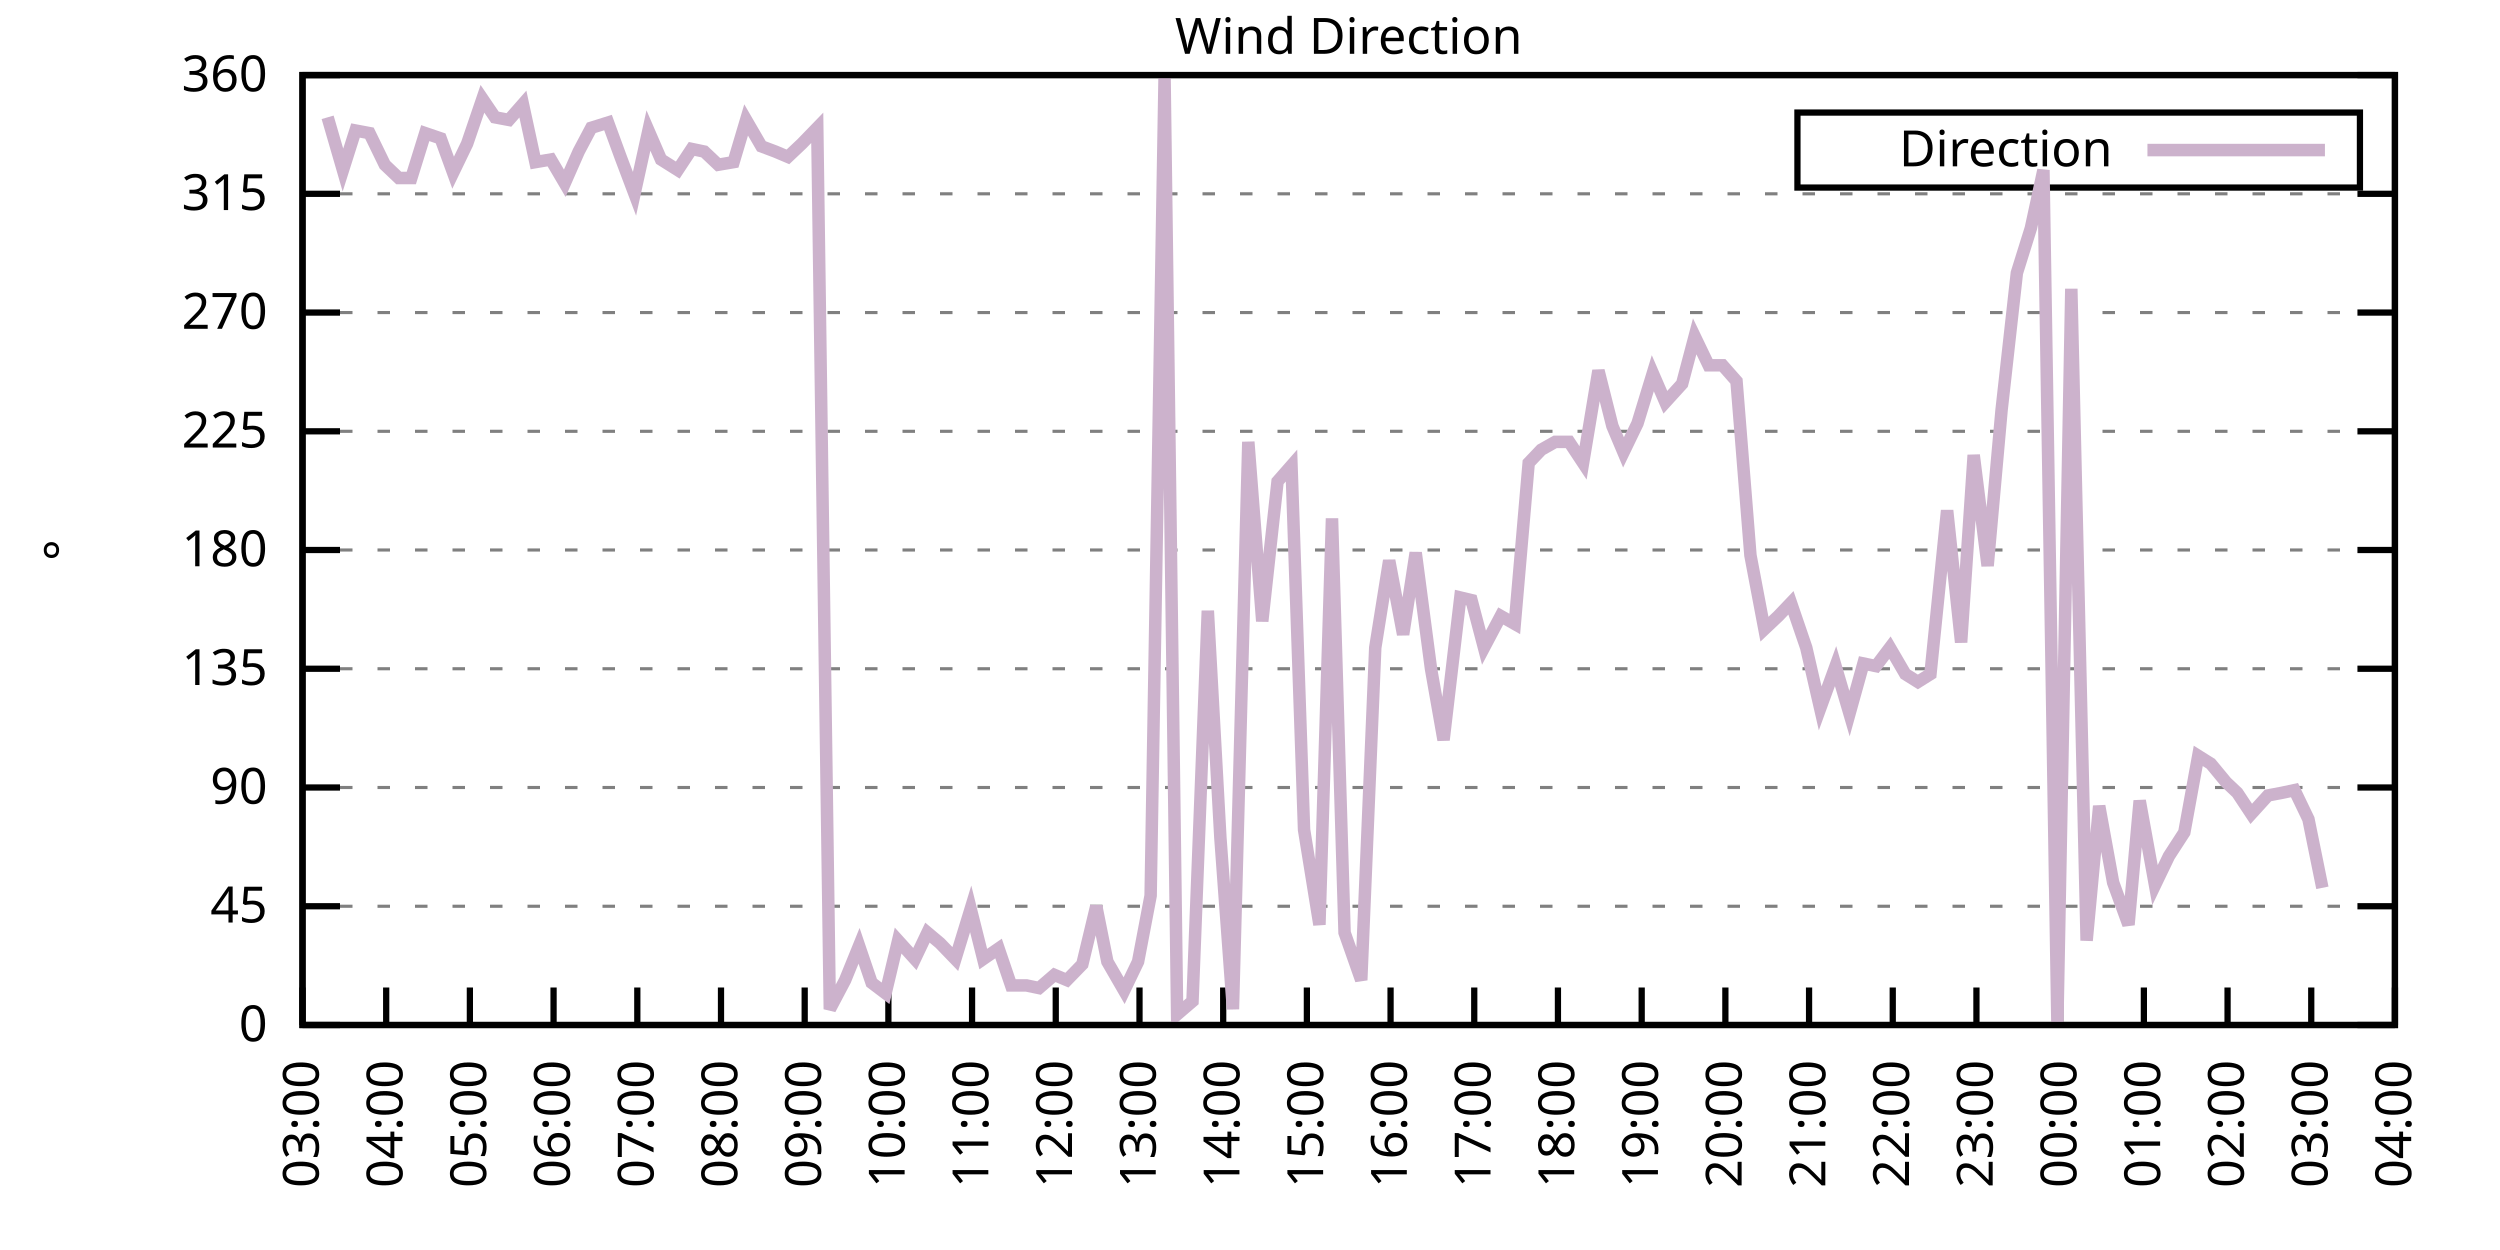
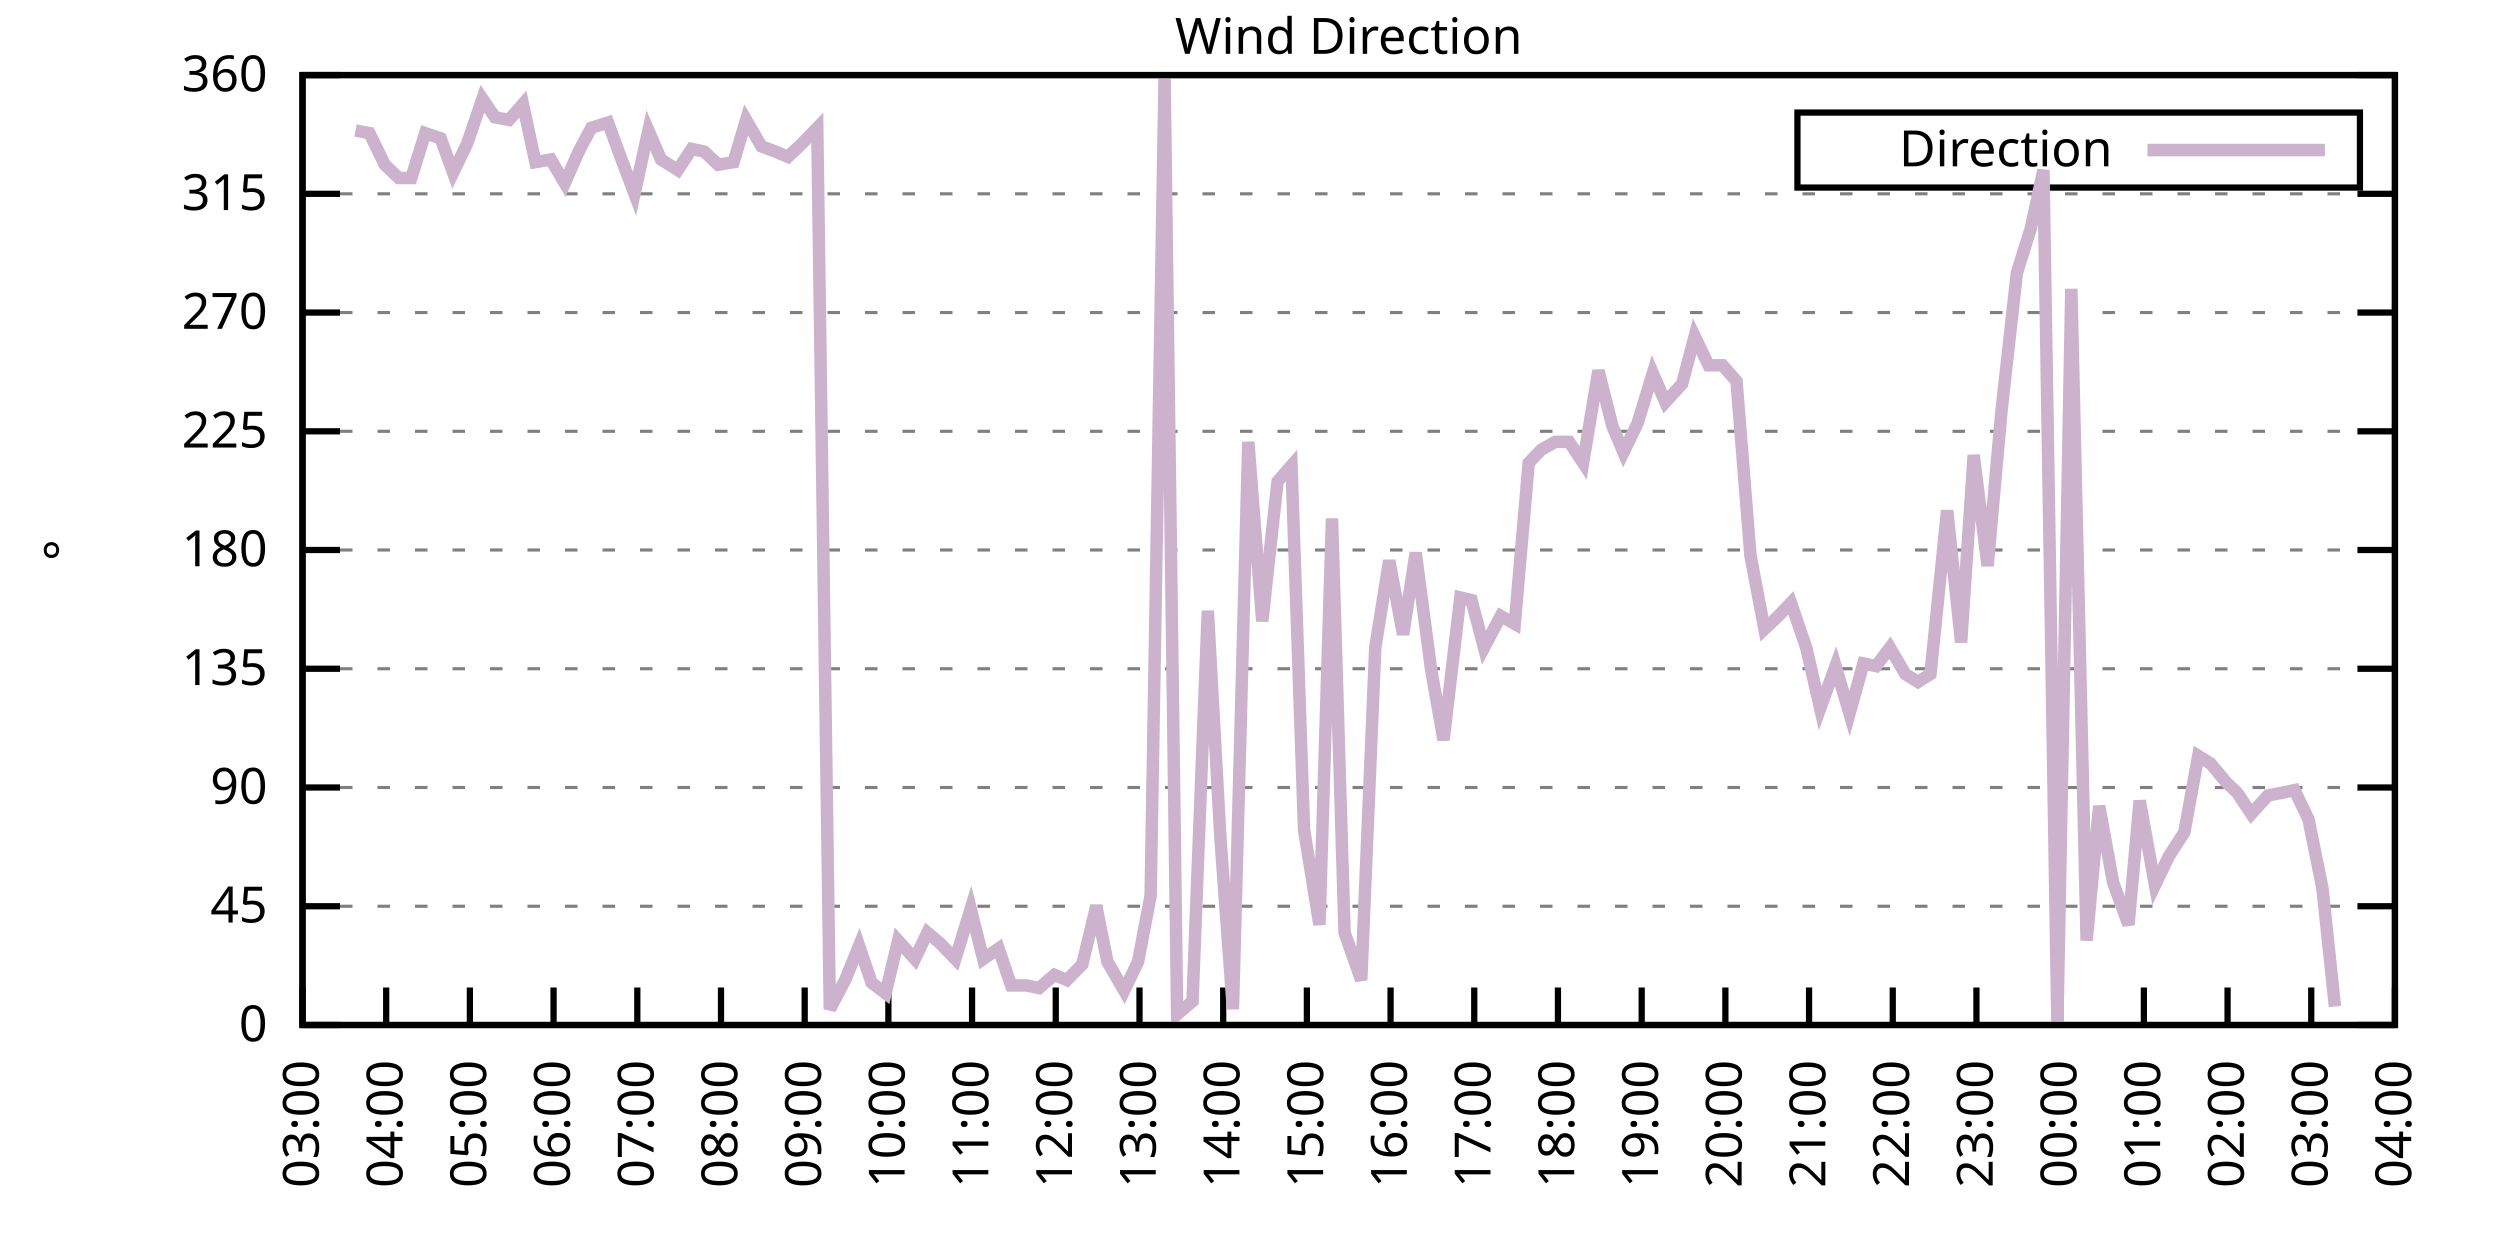
<svg xmlns="http://www.w3.org/2000/svg" xmlns:xlink="http://www.w3.org/1999/xlink" width="400" height="200" viewBox="0 0 400 200">
  <g id="gnuplot_canvas">
    <rect x="0" y="0" width="400" height="200" fill="none" />
    <defs>
      <circle id="gpDot" r="0.5" stroke-width="0.5" stroke="currentColor" />
      <path id="gpPt0" stroke-width="0.333" stroke="currentColor" d="M-1,0 h2 M0,-1 v2" />
      <path id="gpPt1" stroke-width="0.333" stroke="currentColor" d="M-1,-1 L1,1 M1,-1 L-1,1" />
      <path id="gpPt2" stroke-width="0.333" stroke="currentColor" d="M-1,0 L1,0 M0,-1 L0,1 M-1,-1 L1,1 M-1,1 L1,-1" />
      <rect id="gpPt3" stroke-width="0.333" stroke="currentColor" x="-1" y="-1" width="2" height="2" />
      <rect id="gpPt4" stroke-width="0.333" stroke="currentColor" fill="currentColor" x="-1" y="-1" width="2" height="2" />
      <circle id="gpPt5" stroke-width="0.333" stroke="currentColor" cx="0" cy="0" r="1" />
      <use xlink:href="#gpPt5" id="gpPt6" fill="currentColor" stroke="none" />
      <path id="gpPt7" stroke-width="0.333" stroke="currentColor" d="M0,-1.33 L-1.33,0.67 L1.33,0.67 z" />
      <use xlink:href="#gpPt7" id="gpPt8" fill="currentColor" stroke="none" />
      <use xlink:href="#gpPt7" id="gpPt9" stroke="currentColor" transform="rotate(180)" />
      <use xlink:href="#gpPt9" id="gpPt10" fill="currentColor" stroke="none" />
      <use xlink:href="#gpPt3" id="gpPt11" stroke="currentColor" transform="rotate(45)" />
      <use xlink:href="#gpPt11" id="gpPt12" fill="currentColor" stroke="none" />
      <path id="gpPt13" stroke-width="0.333" stroke="currentColor" d="M0,1.330 L1.265,0.411 L0.782,-1.067 L-0.782,-1.076 L-1.265,0.411 z" />
      <use xlink:href="#gpPt13" id="gpPt14" fill="currentColor" stroke="none" />
      <filter id="textbox" filterUnits="objectBoundingBox" x="0" y="0" height="1" width="1">
        <feFlood flood-color="white" flood-opacity="1" result="bgnd" />
        <feComposite in="SourceGraphic" in2="bgnd" operator="atop" />
      </filter>
      <filter id="greybox" filterUnits="objectBoundingBox" x="0" y="0" height="1" width="1">
        <feFlood flood-color="lightgrey" flood-opacity="1" result="grey" />
        <feComposite in="SourceGraphic" in2="grey" operator="atop" />
      </filter>
    </defs>
    <g fill="none" color="white" stroke="currentColor" stroke-width="1.00" stroke-linecap="butt" stroke-linejoin="miter">
</g>
    <g fill="none" color="black" stroke="currentColor" stroke-width="1.00" stroke-linecap="butt" stroke-linejoin="miter">
      <g stroke="none" shape-rendering="crispEdges">
        <polygon fill="rgb(255, 255, 255)" points="48.40,164.00 383.18,164.00 383.18,12.02 48.40,12.02 " />
      </g>
    </g>
    <g fill="none" color="black" stroke="currentColor" stroke-width="1.00" stroke-linecap="butt" stroke-linejoin="miter">
</g>
    <g fill="none" color="black" stroke="black" stroke-width="0.50" stroke-linecap="butt" stroke-linejoin="miter">
</g>
    <g fill="none" color="gray" stroke="currentColor" stroke-width="0.50" stroke-linecap="butt" stroke-linejoin="miter">
      <path stroke="gray" stroke-dasharray="2,4" class="gridline" d="M48.40,164.00 L383.19,164.00  " />
    </g>
    <g fill="none" color="gray" stroke="gray" stroke-width="1.00" stroke-linecap="butt" stroke-linejoin="miter">
</g>
    <g fill="none" color="black" stroke="currentColor" stroke-width="1.00" stroke-linecap="butt" stroke-linejoin="miter">
      <path stroke="black" d="M48.40,164.00 L54.40,164.00 M383.19,164.00 L377.19,164.00  " />
      <g transform="translate(42.80,166.60)" stroke="none" fill="black" font-family="Sans" font-size="8.00" text-anchor="end">
        <text>
          <tspan font-family="Sans"> 0</tspan>
        </text>
      </g>
    </g>
    <g fill="none" color="black" stroke="currentColor" stroke-width="1.00" stroke-linecap="butt" stroke-linejoin="miter">
</g>
    <g fill="none" color="black" stroke="black" stroke-width="0.50" stroke-linecap="butt" stroke-linejoin="miter">
</g>
    <g fill="none" color="gray" stroke="currentColor" stroke-width="0.50" stroke-linecap="butt" stroke-linejoin="miter">
      <path stroke="gray" stroke-dasharray="2,4" class="gridline" d="M48.40,145.00 L383.19,145.00  " />
    </g>
    <g fill="none" color="gray" stroke="gray" stroke-width="1.00" stroke-linecap="butt" stroke-linejoin="miter">
</g>
    <g fill="none" color="black" stroke="currentColor" stroke-width="1.00" stroke-linecap="butt" stroke-linejoin="miter">
      <path stroke="black" d="M48.40,145.00 L54.40,145.00 M383.19,145.00 L377.19,145.00  " />
      <g transform="translate(42.80,147.60)" stroke="none" fill="black" font-family="Sans" font-size="8.00" text-anchor="end">
        <text>
          <tspan font-family="Sans"> 45</tspan>
        </text>
      </g>
    </g>
    <g fill="none" color="black" stroke="currentColor" stroke-width="1.00" stroke-linecap="butt" stroke-linejoin="miter">
</g>
    <g fill="none" color="black" stroke="black" stroke-width="0.50" stroke-linecap="butt" stroke-linejoin="miter">
</g>
    <g fill="none" color="gray" stroke="currentColor" stroke-width="0.50" stroke-linecap="butt" stroke-linejoin="miter">
      <path stroke="gray" stroke-dasharray="2,4" class="gridline" d="M48.40,126.00 L383.19,126.00  " />
    </g>
    <g fill="none" color="gray" stroke="gray" stroke-width="1.00" stroke-linecap="butt" stroke-linejoin="miter">
</g>
    <g fill="none" color="black" stroke="currentColor" stroke-width="1.00" stroke-linecap="butt" stroke-linejoin="miter">
      <path stroke="black" d="M48.40,126.00 L54.40,126.00 M383.19,126.00 L377.19,126.00  " />
      <g transform="translate(42.80,128.60)" stroke="none" fill="black" font-family="Sans" font-size="8.00" text-anchor="end">
        <text>
          <tspan font-family="Sans"> 90</tspan>
        </text>
      </g>
    </g>
    <g fill="none" color="black" stroke="currentColor" stroke-width="1.00" stroke-linecap="butt" stroke-linejoin="miter">
</g>
    <g fill="none" color="black" stroke="black" stroke-width="0.50" stroke-linecap="butt" stroke-linejoin="miter">
</g>
    <g fill="none" color="gray" stroke="currentColor" stroke-width="0.50" stroke-linecap="butt" stroke-linejoin="miter">
      <path stroke="gray" stroke-dasharray="2,4" class="gridline" d="M48.40,107.00 L383.19,107.00  " />
    </g>
    <g fill="none" color="gray" stroke="gray" stroke-width="1.00" stroke-linecap="butt" stroke-linejoin="miter">
</g>
    <g fill="none" color="black" stroke="currentColor" stroke-width="1.00" stroke-linecap="butt" stroke-linejoin="miter">
      <path stroke="black" d="M48.40,107.00 L54.40,107.00 M383.19,107.00 L377.19,107.00  " />
      <g transform="translate(42.80,109.60)" stroke="none" fill="black" font-family="Sans" font-size="8.00" text-anchor="end">
        <text>
          <tspan font-family="Sans"> 135</tspan>
        </text>
      </g>
    </g>
    <g fill="none" color="black" stroke="currentColor" stroke-width="1.00" stroke-linecap="butt" stroke-linejoin="miter">
</g>
    <g fill="none" color="black" stroke="black" stroke-width="0.50" stroke-linecap="butt" stroke-linejoin="miter">
</g>
    <g fill="none" color="gray" stroke="currentColor" stroke-width="0.50" stroke-linecap="butt" stroke-linejoin="miter">
      <path stroke="gray" stroke-dasharray="2,4" class="gridline" d="M48.40,88.00 L383.19,88.00  " />
    </g>
    <g fill="none" color="gray" stroke="gray" stroke-width="1.00" stroke-linecap="butt" stroke-linejoin="miter">
</g>
    <g fill="none" color="black" stroke="currentColor" stroke-width="1.00" stroke-linecap="butt" stroke-linejoin="miter">
      <path stroke="black" d="M48.40,88.00 L54.40,88.00 M383.19,88.00 L377.19,88.00  " />
      <g transform="translate(42.80,90.60)" stroke="none" fill="black" font-family="Sans" font-size="8.00" text-anchor="end">
        <text>
          <tspan font-family="Sans"> 180</tspan>
        </text>
      </g>
    </g>
    <g fill="none" color="black" stroke="currentColor" stroke-width="1.00" stroke-linecap="butt" stroke-linejoin="miter">
</g>
    <g fill="none" color="black" stroke="black" stroke-width="0.50" stroke-linecap="butt" stroke-linejoin="miter">
</g>
    <g fill="none" color="gray" stroke="currentColor" stroke-width="0.50" stroke-linecap="butt" stroke-linejoin="miter">
      <path stroke="gray" stroke-dasharray="2,4" class="gridline" d="M48.40,69.01 L383.19,69.01  " />
    </g>
    <g fill="none" color="gray" stroke="gray" stroke-width="1.00" stroke-linecap="butt" stroke-linejoin="miter">
</g>
    <g fill="none" color="black" stroke="currentColor" stroke-width="1.00" stroke-linecap="butt" stroke-linejoin="miter">
      <path stroke="black" d="M48.40,69.01 L54.40,69.01 M383.19,69.01 L377.19,69.01  " />
      <g transform="translate(42.80,71.61)" stroke="none" fill="black" font-family="Sans" font-size="8.00" text-anchor="end">
        <text>
          <tspan font-family="Sans"> 225</tspan>
        </text>
      </g>
    </g>
    <g fill="none" color="black" stroke="currentColor" stroke-width="1.00" stroke-linecap="butt" stroke-linejoin="miter">
</g>
    <g fill="none" color="black" stroke="black" stroke-width="0.50" stroke-linecap="butt" stroke-linejoin="miter">
</g>
    <g fill="none" color="gray" stroke="currentColor" stroke-width="0.50" stroke-linecap="butt" stroke-linejoin="miter">
      <path stroke="gray" stroke-dasharray="2,4" class="gridline" d="M48.40,50.01 L383.19,50.01  " />
    </g>
    <g fill="none" color="gray" stroke="gray" stroke-width="1.00" stroke-linecap="butt" stroke-linejoin="miter">
</g>
    <g fill="none" color="black" stroke="currentColor" stroke-width="1.00" stroke-linecap="butt" stroke-linejoin="miter">
      <path stroke="black" d="M48.40,50.01 L54.40,50.01 M383.19,50.01 L377.19,50.01  " />
      <g transform="translate(42.80,52.61)" stroke="none" fill="black" font-family="Sans" font-size="8.00" text-anchor="end">
        <text>
          <tspan font-family="Sans"> 270</tspan>
        </text>
      </g>
    </g>
    <g fill="none" color="black" stroke="currentColor" stroke-width="1.00" stroke-linecap="butt" stroke-linejoin="miter">
</g>
    <g fill="none" color="black" stroke="black" stroke-width="0.50" stroke-linecap="butt" stroke-linejoin="miter">
</g>
    <g fill="none" color="gray" stroke="currentColor" stroke-width="0.50" stroke-linecap="butt" stroke-linejoin="miter">
      <path stroke="gray" stroke-dasharray="2,4" class="gridline" d="M48.40,31.01 L383.19,31.01  " />
    </g>
    <g fill="none" color="gray" stroke="gray" stroke-width="1.00" stroke-linecap="butt" stroke-linejoin="miter">
</g>
    <g fill="none" color="black" stroke="currentColor" stroke-width="1.00" stroke-linecap="butt" stroke-linejoin="miter">
      <path stroke="black" d="M48.40,31.01 L54.40,31.01 M383.19,31.01 L377.19,31.01  " />
      <g transform="translate(42.80,33.61)" stroke="none" fill="black" font-family="Sans" font-size="8.00" text-anchor="end">
        <text>
          <tspan font-family="Sans"> 315</tspan>
        </text>
      </g>
    </g>
    <g fill="none" color="black" stroke="currentColor" stroke-width="1.00" stroke-linecap="butt" stroke-linejoin="miter">
</g>
    <g fill="none" color="black" stroke="black" stroke-width="0.50" stroke-linecap="butt" stroke-linejoin="miter">
</g>
    <g fill="none" color="gray" stroke="currentColor" stroke-width="0.50" stroke-linecap="butt" stroke-linejoin="miter">
      <path stroke="gray" stroke-dasharray="2,4" class="gridline" d="M48.40,12.01 L383.19,12.01  " />
    </g>
    <g fill="none" color="gray" stroke="gray" stroke-width="1.00" stroke-linecap="butt" stroke-linejoin="miter">
</g>
    <g fill="none" color="black" stroke="currentColor" stroke-width="1.00" stroke-linecap="butt" stroke-linejoin="miter">
      <path stroke="black" d="M48.40,12.01 L54.40,12.01 M383.19,12.01 L377.19,12.01  " />
      <g transform="translate(42.80,14.61)" stroke="none" fill="black" font-family="Sans" font-size="8.00" text-anchor="end">
        <text>
          <tspan font-family="Sans"> 360</tspan>
        </text>
      </g>
    </g>
    <g fill="none" color="black" stroke="currentColor" stroke-width="1.00" stroke-linecap="butt" stroke-linejoin="miter">
      <path stroke="black" d="M48.40,164.00 L48.40,158.00  " />
      <g transform="translate(51.00,169.60) rotate(270.00)" stroke="none" fill="black" font-family="Sans" font-size="8.00" text-anchor="end">
        <text>
          <tspan font-family="Sans">03:00</tspan>
        </text>
      </g>
    </g>
    <g fill="none" color="black" stroke="currentColor" stroke-width="1.00" stroke-linecap="butt" stroke-linejoin="miter">
      <path stroke="black" d="M61.79,164.00 L61.79,158.00  " />
      <g transform="translate(64.39,169.60) rotate(270.00)" stroke="none" fill="black" font-family="Sans" font-size="8.00" text-anchor="end">
        <text>
          <tspan font-family="Sans">04:00</tspan>
        </text>
      </g>
    </g>
    <g fill="none" color="black" stroke="currentColor" stroke-width="1.00" stroke-linecap="butt" stroke-linejoin="miter">
      <path stroke="black" d="M75.18,164.00 L75.18,158.00  " />
      <g transform="translate(77.78,169.60) rotate(270.00)" stroke="none" fill="black" font-family="Sans" font-size="8.00" text-anchor="end">
        <text>
          <tspan font-family="Sans">05:00</tspan>
        </text>
      </g>
    </g>
    <g fill="none" color="black" stroke="currentColor" stroke-width="1.00" stroke-linecap="butt" stroke-linejoin="miter">
      <path stroke="black" d="M88.57,164.00 L88.57,158.00  " />
      <g transform="translate(91.17,169.60) rotate(270.00)" stroke="none" fill="black" font-family="Sans" font-size="8.00" text-anchor="end">
        <text>
          <tspan font-family="Sans">06:00</tspan>
        </text>
      </g>
    </g>
    <g fill="none" color="black" stroke="currentColor" stroke-width="1.00" stroke-linecap="butt" stroke-linejoin="miter">
      <path stroke="black" d="M101.97,164.00 L101.97,158.00  " />
      <g transform="translate(104.57,169.60) rotate(270.00)" stroke="none" fill="black" font-family="Sans" font-size="8.00" text-anchor="end">
        <text>
          <tspan font-family="Sans">07:00</tspan>
        </text>
      </g>
    </g>
    <g fill="none" color="black" stroke="currentColor" stroke-width="1.00" stroke-linecap="butt" stroke-linejoin="miter">
      <path stroke="black" d="M115.36,164.00 L115.36,158.00  " />
      <g transform="translate(117.96,169.60) rotate(270.00)" stroke="none" fill="black" font-family="Sans" font-size="8.00" text-anchor="end">
        <text>
          <tspan font-family="Sans">08:00</tspan>
        </text>
      </g>
    </g>
    <g fill="none" color="black" stroke="currentColor" stroke-width="1.00" stroke-linecap="butt" stroke-linejoin="miter">
      <path stroke="black" d="M128.75,164.00 L128.75,158.00  " />
      <g transform="translate(131.35,169.60) rotate(270.00)" stroke="none" fill="black" font-family="Sans" font-size="8.00" text-anchor="end">
        <text>
          <tspan font-family="Sans">09:00</tspan>
        </text>
      </g>
    </g>
    <g fill="none" color="black" stroke="currentColor" stroke-width="1.00" stroke-linecap="butt" stroke-linejoin="miter">
      <path stroke="black" d="M142.14,164.00 L142.14,158.00  " />
      <g transform="translate(144.74,169.60) rotate(270.00)" stroke="none" fill="black" font-family="Sans" font-size="8.00" text-anchor="end">
        <text>
          <tspan font-family="Sans">10:00</tspan>
        </text>
      </g>
    </g>
    <g fill="none" color="black" stroke="currentColor" stroke-width="1.00" stroke-linecap="butt" stroke-linejoin="miter">
      <path stroke="black" d="M155.53,164.00 L155.53,158.00  " />
      <g transform="translate(158.13,169.60) rotate(270.00)" stroke="none" fill="black" font-family="Sans" font-size="8.00" text-anchor="end">
        <text>
          <tspan font-family="Sans">11:00</tspan>
        </text>
      </g>
    </g>
    <g fill="none" color="black" stroke="currentColor" stroke-width="1.00" stroke-linecap="butt" stroke-linejoin="miter">
      <path stroke="black" d="M168.92,164.00 L168.92,158.00  " />
      <g transform="translate(171.52,169.60) rotate(270.00)" stroke="none" fill="black" font-family="Sans" font-size="8.00" text-anchor="end">
        <text>
          <tspan font-family="Sans">12:00</tspan>
        </text>
      </g>
    </g>
    <g fill="none" color="black" stroke="currentColor" stroke-width="1.00" stroke-linecap="butt" stroke-linejoin="miter">
      <path stroke="black" d="M182.32,164.00 L182.32,158.00  " />
      <g transform="translate(184.92,169.60) rotate(270.00)" stroke="none" fill="black" font-family="Sans" font-size="8.00" text-anchor="end">
        <text>
          <tspan font-family="Sans">13:00</tspan>
        </text>
      </g>
    </g>
    <g fill="none" color="black" stroke="currentColor" stroke-width="1.00" stroke-linecap="butt" stroke-linejoin="miter">
      <path stroke="black" d="M195.71,164.00 L195.71,158.00  " />
      <g transform="translate(198.31,169.60) rotate(270.00)" stroke="none" fill="black" font-family="Sans" font-size="8.00" text-anchor="end">
        <text>
          <tspan font-family="Sans">14:00</tspan>
        </text>
      </g>
    </g>
    <g fill="none" color="black" stroke="currentColor" stroke-width="1.00" stroke-linecap="butt" stroke-linejoin="miter">
      <path stroke="black" d="M209.10,164.00 L209.10,158.00  " />
      <g transform="translate(211.70,169.60) rotate(270.00)" stroke="none" fill="black" font-family="Sans" font-size="8.00" text-anchor="end">
        <text>
          <tspan font-family="Sans">15:00</tspan>
        </text>
      </g>
    </g>
    <g fill="none" color="black" stroke="currentColor" stroke-width="1.00" stroke-linecap="butt" stroke-linejoin="miter">
      <path stroke="black" d="M222.49,164.00 L222.49,158.00  " />
      <g transform="translate(225.09,169.60) rotate(270.00)" stroke="none" fill="black" font-family="Sans" font-size="8.00" text-anchor="end">
        <text>
          <tspan font-family="Sans">16:00</tspan>
        </text>
      </g>
    </g>
    <g fill="none" color="black" stroke="currentColor" stroke-width="1.00" stroke-linecap="butt" stroke-linejoin="miter">
      <path stroke="black" d="M235.88,164.00 L235.88,158.00  " />
      <g transform="translate(238.48,169.60) rotate(270.00)" stroke="none" fill="black" font-family="Sans" font-size="8.00" text-anchor="end">
        <text>
          <tspan font-family="Sans">17:00</tspan>
        </text>
      </g>
    </g>
    <g fill="none" color="black" stroke="currentColor" stroke-width="1.00" stroke-linecap="butt" stroke-linejoin="miter">
      <path stroke="black" d="M249.27,164.00 L249.27,158.00  " />
      <g transform="translate(251.87,169.60) rotate(270.00)" stroke="none" fill="black" font-family="Sans" font-size="8.00" text-anchor="end">
        <text>
          <tspan font-family="Sans">18:00</tspan>
        </text>
      </g>
    </g>
    <g fill="none" color="black" stroke="currentColor" stroke-width="1.00" stroke-linecap="butt" stroke-linejoin="miter">
      <path stroke="black" d="M262.67,164.00 L262.67,158.00  " />
      <g transform="translate(265.27,169.60) rotate(270.00)" stroke="none" fill="black" font-family="Sans" font-size="8.00" text-anchor="end">
        <text>
          <tspan font-family="Sans">19:00</tspan>
        </text>
      </g>
    </g>
    <g fill="none" color="black" stroke="currentColor" stroke-width="1.00" stroke-linecap="butt" stroke-linejoin="miter">
      <path stroke="black" d="M276.06,164.00 L276.06,158.00  " />
      <g transform="translate(278.66,169.60) rotate(270.00)" stroke="none" fill="black" font-family="Sans" font-size="8.00" text-anchor="end">
        <text>
          <tspan font-family="Sans">20:00</tspan>
        </text>
      </g>
    </g>
    <g fill="none" color="black" stroke="currentColor" stroke-width="1.00" stroke-linecap="butt" stroke-linejoin="miter">
      <path stroke="black" d="M289.45,164.00 L289.45,158.00  " />
      <g transform="translate(292.05,169.60) rotate(270.00)" stroke="none" fill="black" font-family="Sans" font-size="8.00" text-anchor="end">
        <text>
          <tspan font-family="Sans">21:00</tspan>
        </text>
      </g>
    </g>
    <g fill="none" color="black" stroke="currentColor" stroke-width="1.00" stroke-linecap="butt" stroke-linejoin="miter">
      <path stroke="black" d="M302.84,164.00 L302.84,158.00  " />
      <g transform="translate(305.44,169.60) rotate(270.00)" stroke="none" fill="black" font-family="Sans" font-size="8.00" text-anchor="end">
        <text>
          <tspan font-family="Sans">22:00</tspan>
        </text>
      </g>
    </g>
    <g fill="none" color="black" stroke="currentColor" stroke-width="1.00" stroke-linecap="butt" stroke-linejoin="miter">
      <path stroke="black" d="M316.23,164.00 L316.23,158.00  " />
      <g transform="translate(318.83,169.60) rotate(270.00)" stroke="none" fill="black" font-family="Sans" font-size="8.00" text-anchor="end">
        <text>
          <tspan font-family="Sans">23:00</tspan>
        </text>
      </g>
    </g>
    <g fill="none" color="black" stroke="currentColor" stroke-width="1.00" stroke-linecap="butt" stroke-linejoin="miter">
      <path stroke="black" d="M329.62,164.00 L329.62,158.00  " />
      <g transform="translate(332.22,169.60) rotate(270.00)" stroke="none" fill="black" font-family="Sans" font-size="8.00" text-anchor="end">
        <text>
          <tspan font-family="Sans">00:00</tspan>
        </text>
      </g>
    </g>
    <g fill="none" color="black" stroke="currentColor" stroke-width="1.00" stroke-linecap="butt" stroke-linejoin="miter">
      <path stroke="black" d="M343.02,164.00 L343.02,158.00  " />
      <g transform="translate(345.62,169.60) rotate(270.00)" stroke="none" fill="black" font-family="Sans" font-size="8.00" text-anchor="end">
        <text>
          <tspan font-family="Sans">01:00</tspan>
        </text>
      </g>
    </g>
    <g fill="none" color="black" stroke="currentColor" stroke-width="1.00" stroke-linecap="butt" stroke-linejoin="miter">
      <path stroke="black" d="M356.41,164.00 L356.41,158.00  " />
      <g transform="translate(359.01,169.60) rotate(270.00)" stroke="none" fill="black" font-family="Sans" font-size="8.00" text-anchor="end">
        <text>
          <tspan font-family="Sans">02:00</tspan>
        </text>
      </g>
    </g>
    <g fill="none" color="black" stroke="currentColor" stroke-width="1.00" stroke-linecap="butt" stroke-linejoin="miter">
      <path stroke="black" d="M369.80,164.00 L369.80,158.00  " />
      <g transform="translate(372.40,169.60) rotate(270.00)" stroke="none" fill="black" font-family="Sans" font-size="8.00" text-anchor="end">
        <text>
          <tspan font-family="Sans">03:00</tspan>
        </text>
      </g>
    </g>
    <g fill="none" color="black" stroke="currentColor" stroke-width="1.00" stroke-linecap="butt" stroke-linejoin="miter">
      <path stroke="black" d="M383.19,164.00 L383.19,158.00  " />
      <g transform="translate(385.79,169.60) rotate(270.00)" stroke="none" fill="black" font-family="Sans" font-size="8.00" text-anchor="end">
        <text>
          <tspan font-family="Sans">04:00</tspan>
        </text>
      </g>
    </g>
    <g fill="none" color="black" stroke="currentColor" stroke-width="1.00" stroke-linecap="butt" stroke-linejoin="miter">
</g>
    <g fill="none" color="black" stroke="currentColor" stroke-width="1.00" stroke-linecap="butt" stroke-linejoin="miter">
      <path stroke="black" d="M48.40,12.01 L48.40,164.00 L383.19,164.00 L383.19,12.01 L48.40,12.01 Z  " />
    </g>
    <g fill="none" color="black" stroke="currentColor" stroke-width="1.00" stroke-linecap="butt" stroke-linejoin="miter">
</g>
    <g fill="none" color="black" stroke="currentColor" stroke-width="1.00" stroke-linecap="butt" stroke-linejoin="miter">
      <path stroke="black" d="M287.59,30.01 L287.59,18.01 L377.59,18.01 L377.59,30.01 L287.59,30.01 Z  " />
    </g>
    <g id="Wind_direction_plot_1">
      <g fill="none" color="white" stroke="black" stroke-width="2.00" stroke-linecap="butt" stroke-linejoin="miter">
</g>
      <g fill="none" color="black" stroke="currentColor" stroke-width="2.00" stroke-linecap="butt" stroke-linejoin="miter">
        <g transform="translate(337.99,26.61)" stroke="none" fill="black" font-family="Sans" font-size="8.00" text-anchor="end">
          <text>
            <tspan font-family="Sans">Direction</tspan>
          </text>
        </g>
      </g>
      <g fill="none" color="black" stroke="currentColor" stroke-width="2.00" stroke-linecap="butt" stroke-linejoin="miter">
-         <path stroke="rgb(204, 178, 204)" d="M343.59,24.01 L371.99,24.01 M52.42,18.77 L54.87,27.21 L56.88,20.88 L59.11,21.30 L61.57,26.36 L63.80,28.48   L65.81,28.48 L68.04,21.30 L70.50,22.14 L72.50,27.63 L74.74,22.99 L77.19,15.81 L79.20,18.77 L81.43,19.19   L83.66,16.65 L85.67,25.94 L88.13,25.52 L90.36,29.32 L92.59,24.25 L94.60,20.45 L97.28,19.61 L99.29,25.10   L101.52,31.01 L103.75,20.88 L105.76,25.52 L108.44,27.21 L110.67,23.83 L112.68,24.25 L114.91,26.36 L117.37,25.94   L119.38,19.19 L121.83,23.41 L124.06,24.25 L126.07,25.10 L128.30,22.99 L130.76,20.45 L132.77,161.47 L135.22,156.82   L137.45,151.33 L139.46,157.24 L141.69,158.93 L143.70,150.49 L146.38,153.45 L148.39,149.22 L150.40,150.91 L152.85,153.45   L155.31,145.42 L157.32,153.45 L159.77,151.76 L161.78,157.67 L164.24,157.67 L166.25,158.09 L168.70,155.98 L170.71,156.82   L173.17,154.29 L175.40,145.00 L177.18,153.87 L179.86,158.51 L182.09,153.87 L184.10,143.31 L186.33,12.43 L188.34,162.31   L190.80,160.20 L193.25,97.72 L195.26,134.02 L197.27,161.47 L199.73,70.70 L201.96,99.40 L204.41,77.03 L206.64,74.49   L208.65,132.76 L211.11,147.96 L213.12,82.94 L215.13,149.22 L217.80,156.82 L220.04,103.63 L222.27,89.69 L224.50,101.52   L226.51,88.43 L228.96,107.00 L230.97,118.40 L233.65,95.60 L235.44,96.03 L237.44,103.63 L240.12,98.56 L242.36,99.83   L244.59,74.07 L246.60,71.96 L248.83,70.70 L251.06,70.70 L253.29,74.07 L255.75,59.30 L257.98,68.16 L259.76,72.38   L262.00,67.74 L264.45,59.72 L266.46,64.36 L269.14,61.41 L271.15,53.81 L273.38,58.45 L275.61,58.45 L277.84,60.98   L280.07,88.85 L282.31,100.67 L284.54,98.56 L286.55,96.45 L289.00,103.63 L291.23,113.34 L293.69,106.58 L295.92,114.18   L298.15,106.16 L300.16,106.58 L302.39,103.63 L304.85,107.85 L306.86,109.11 L308.87,107.85 L311.54,81.67 L313.78,102.78   L315.79,72.81 L318.02,90.54 L320.25,65.63 L322.70,43.67 L324.94,36.50 L326.95,27.21 L329.18,163.58 L331.41,46.21   L333.86,150.49 L335.87,128.96 L338.10,141.20 L340.56,147.96 L342.35,128.11 L344.80,141.62 L347.03,136.98 L349.49,133.18   L351.72,120.94 L353.73,122.20 L356.18,125.16 L357.97,126.85 L360.20,130.22 L362.88,127.27 L365.11,126.85 L367.12,126.42   L369.35,131.07 L371.58,142.05  " />
+         <path stroke="rgb(204, 178, 204)" d="M343.59,24.01 L371.99,24.01 M56.88,20.88 L59.11,21.30 L61.57,26.36 L63.80,28.48 L65.81,28.48 L68.04,21.30   L70.50,22.14 L72.50,27.63 L74.74,22.99 L77.19,15.81 L79.20,18.77 L81.43,19.19 L83.66,16.65 L85.67,25.94   L88.13,25.52 L90.36,29.32 L92.59,24.25 L94.60,20.45 L97.28,19.61 L99.29,25.10 L101.52,31.01 L103.75,20.88   L105.76,25.52 L108.44,27.21 L110.67,23.83 L112.68,24.25 L114.91,26.36 L117.37,25.94 L119.38,19.19 L121.83,23.41   L124.06,24.25 L126.07,25.10 L128.30,22.99 L130.76,20.45 L132.77,161.47 L135.22,156.82 L137.45,151.33 L139.46,157.24   L141.69,158.93 L143.70,150.49 L146.38,153.45 L148.39,149.22 L150.40,150.91 L152.85,153.45 L155.31,145.42 L157.32,153.45   L159.77,151.76 L161.78,157.67 L164.24,157.67 L166.25,158.09 L168.70,155.98 L170.71,156.82 L173.17,154.29 L175.40,145.00   L177.18,153.87 L179.86,158.51 L182.09,153.87 L184.10,143.31 L186.33,12.43 L188.34,162.31 L190.80,160.20 L193.25,97.72   L195.26,134.02 L197.27,161.47 L199.73,70.70 L201.96,99.40 L204.41,77.03 L206.64,74.49 L208.65,132.76 L211.11,147.96   L213.12,82.94 L215.13,149.22 L217.80,156.82 L220.04,103.63 L222.27,89.69 L224.50,101.52 L226.51,88.43 L228.96,107.00   L230.97,118.40 L233.65,95.60 L235.44,96.03 L237.44,103.63 L240.12,98.56 L242.36,99.83 L244.59,74.07 L246.60,71.96   L248.83,70.70 L251.06,70.70 L253.29,74.07 L255.75,59.30 L257.98,68.16 L259.76,72.38 L262.00,67.74 L264.45,59.72   L266.46,64.36 L269.14,61.41 L271.15,53.81 L273.38,58.45 L275.61,58.45 L277.84,60.98 L280.07,88.85 L282.31,100.67   L284.54,98.56 L286.55,96.45 L289.00,103.63 L291.23,113.34 L293.69,106.58 L295.92,114.18 L298.15,106.16 L300.16,106.58   L302.39,103.63 L304.85,107.85 L306.86,109.11 L308.87,107.85 L311.54,81.67 L313.78,102.78 L315.79,72.81 L318.02,90.54   L320.25,65.63 L322.70,43.67 L324.94,36.50 L326.95,27.21 L329.18,163.58 L331.41,46.21 L333.86,150.49 L335.87,128.96   L338.10,141.20 L340.56,147.96 L342.35,128.11 L344.80,141.62 L347.03,136.98 L349.49,133.18 L351.72,120.94 L353.73,122.20   L356.18,125.16 L357.97,126.85 L360.20,130.22 L362.88,127.27 L365.11,126.85 L367.12,126.42 L369.35,131.07 L371.58,142.05   L373.59,161.04  " />
      </g>
    </g>
    <g fill="none" color="black" stroke="currentColor" stroke-width="2.00" stroke-linecap="butt" stroke-linejoin="miter">
</g>
    <g fill="none" color="black" stroke="black" stroke-width="1.00" stroke-linecap="butt" stroke-linejoin="miter">
</g>
    <g fill="none" color="black" stroke="currentColor" stroke-width="1.00" stroke-linecap="butt" stroke-linejoin="miter">
      <path stroke="black" d="M48.40,12.01 L48.40,164.00 L383.19,164.00 L383.19,12.01 L48.40,12.01 Z  " />
      <g transform="translate(12.80,88.01) rotate(270.00)" stroke="none" fill="black" font-family="Sans" font-size="8.00" text-anchor="middle">
        <text>
          <tspan font-family="Sans">°</tspan>
        </text>
      </g>
    </g>
    <g fill="none" color="black" stroke="currentColor" stroke-width="1.00" stroke-linecap="butt" stroke-linejoin="miter">
</g>
    <g fill="none" color="black" stroke="currentColor" stroke-width="1.00" stroke-linecap="butt" stroke-linejoin="miter">
      <g transform="translate(215.79,8.61)" stroke="none" fill="black" font-family="Sans" font-size="8.00" text-anchor="middle">
        <text>
          <tspan font-family="Sans">Wind Direction</tspan>
        </text>
      </g>
    </g>
    <g fill="none" color="black" stroke="currentColor" stroke-width="1.00" stroke-linecap="butt" stroke-linejoin="miter">
</g>
  </g>
</svg>
